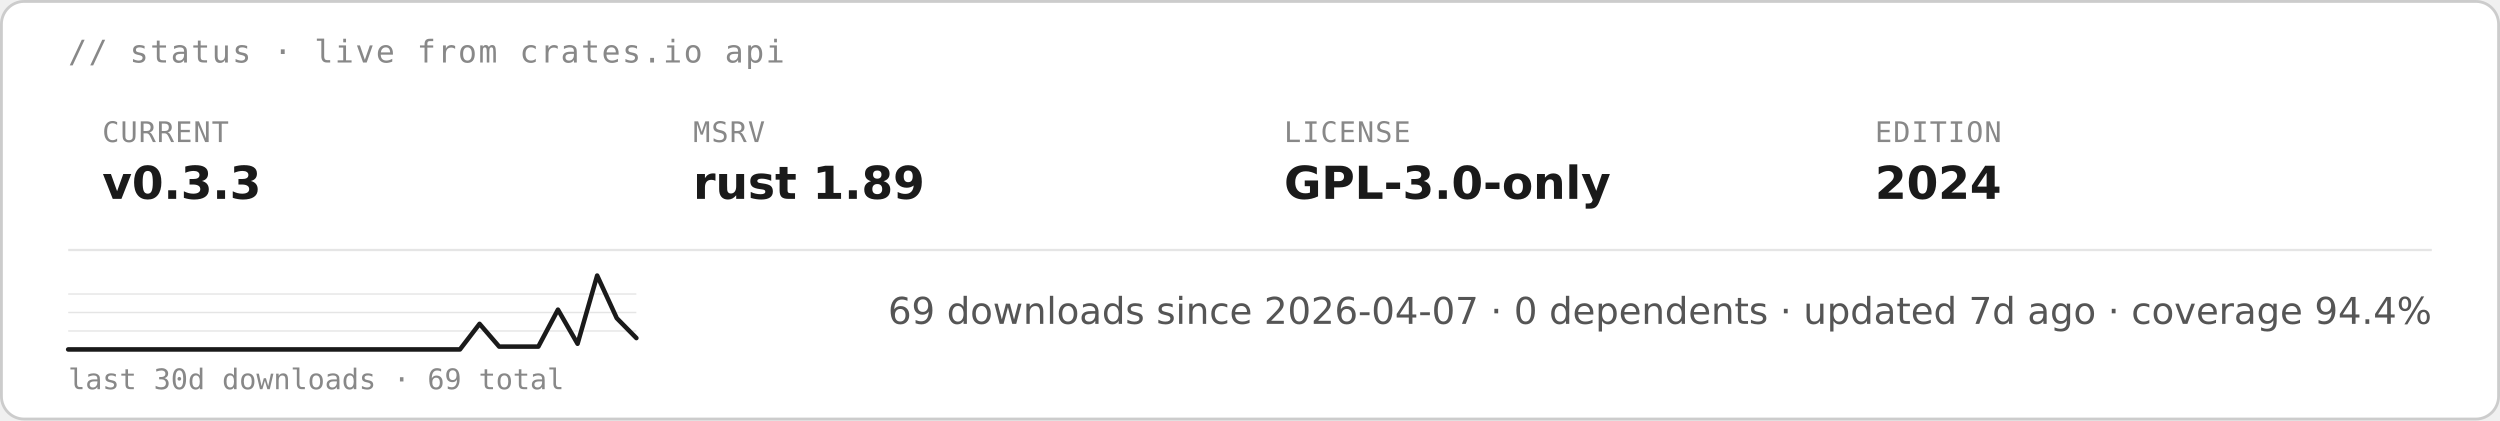
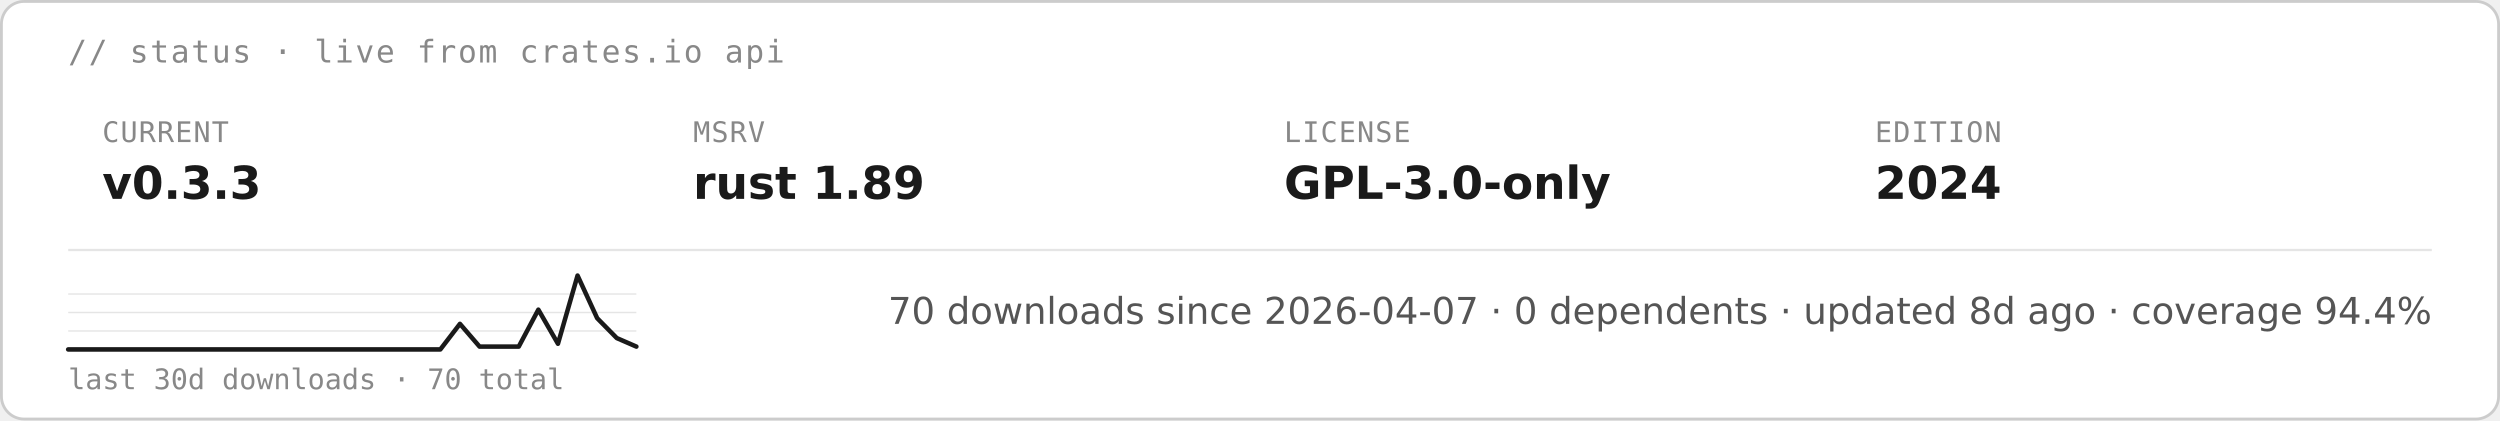
<svg xmlns="http://www.w3.org/2000/svg" height="auto" aria-label="starsight live status · v0.3.3 · rust 1.89 · GPL-3.0-only (light)" viewBox="0 0 880 148">
  <rect width="879" height="147" x=".5" y=".5" fill="#fff" stroke="#ccc" rx="8" />
  <text x="24" y="22" fill="#888" font-family="&quot;DejaVu Sans Mono&quot;, ui-monospace, SFMono-Regular, Menlo, Consolas, monospace" font-size="11" letter-spacing=".6">// status · live from crates.io api</text>
  <text x="36" y="50" fill="#888" font-family="&quot;DejaVu Sans Mono&quot;, ui-monospace, SFMono-Regular, Menlo, Consolas, monospace" font-size="10" letter-spacing=".4">CURRENT</text>
  <text x="36" y="70" fill="#1a1a1a" font-family="&quot;DejaVu Sans&quot;, -apple-system, BlinkMacSystemFont, &quot;Segoe UI&quot;, Roboto, Helvetica, Arial, sans-serif" font-size="16" font-weight="700">v0.3.3</text>
  <text x="244" y="50" fill="#888" font-family="&quot;DejaVu Sans Mono&quot;, ui-monospace, SFMono-Regular, Menlo, Consolas, monospace" font-size="10" letter-spacing=".4">MSRV</text>
  <text x="244" y="70" fill="#1a1a1a" font-family="&quot;DejaVu Sans&quot;, -apple-system, BlinkMacSystemFont, &quot;Segoe UI&quot;, Roboto, Helvetica, Arial, sans-serif" font-size="16" font-weight="700">rust 1.89</text>
  <text x="452" y="50" fill="#888" font-family="&quot;DejaVu Sans Mono&quot;, ui-monospace, SFMono-Regular, Menlo, Consolas, monospace" font-size="10" letter-spacing=".4">LICENSE</text>
  <text x="452" y="70" fill="#1a1a1a" font-family="&quot;DejaVu Sans&quot;, -apple-system, BlinkMacSystemFont, &quot;Segoe UI&quot;, Roboto, Helvetica, Arial, sans-serif" font-size="16" font-weight="700">GPL-3.0-only</text>
  <text x="660" y="50" fill="#888" font-family="&quot;DejaVu Sans Mono&quot;, ui-monospace, SFMono-Regular, Menlo, Consolas, monospace" font-size="10" letter-spacing=".4">EDITION</text>
  <text x="660" y="70" fill="#1a1a1a" font-family="&quot;DejaVu Sans&quot;, -apple-system, BlinkMacSystemFont, &quot;Segoe UI&quot;, Roboto, Helvetica, Arial, sans-serif" font-size="16" font-weight="700">2024</text>
  <path stroke="#e5e5e5" stroke-width=".8" d="M24 88h832" />
  <path stroke="#e5e5e5" stroke-width=".5" d="M24 116.5h200M24 110h200m-200-6.5h200" />
-   <path fill="none" stroke="#1a1a1a" stroke-linecap="round" stroke-linejoin="round" stroke-width="1.6" d="M24 123h137.9l6.9-9 6.9 8h13.8l6.9-13 6.9 12 6.9-24 6.9 15 6.9 7" />
-   <text x="24" y="137" fill="#888" font-family="&quot;DejaVu Sans Mono&quot;, ui-monospace, SFMono-Regular, Menlo, Consolas, monospace" font-size="10">last 30d downloads · 69 total</text>
-   <text x="856" y="114" fill="#555" font-family="&quot;DejaVu Sans&quot;, -apple-system, BlinkMacSystemFont, &quot;Segoe UI&quot;, Roboto, Helvetica, Arial, sans-serif" font-size="13" text-anchor="end">69 downloads since 2026-04-07  ·  0 dependents  ·  updated 7d ago  ·  coverage 94.4%</text>
+   <path fill="none" stroke="#1a1a1a" stroke-linecap="round" stroke-linejoin="round" stroke-width="1.6" d="M24 123h131l6.9-9 6.9 8h13.8l6.9-13 6.9 12 6.9-24 6.9 15 6.9 7 6.9 3" />
+   <text x="24" y="137" fill="#888" font-family="&quot;DejaVu Sans Mono&quot;, ui-monospace, SFMono-Regular, Menlo, Consolas, monospace" font-size="10">last 30d downloads · 70 total</text>
+   <text x="856" y="114" fill="#555" font-family="&quot;DejaVu Sans&quot;, -apple-system, BlinkMacSystemFont, &quot;Segoe UI&quot;, Roboto, Helvetica, Arial, sans-serif" font-size="13" text-anchor="end">70 downloads since 2026-04-07  ·  0 dependents  ·  updated 8d ago  ·  coverage 94.4%</text>
</svg>
